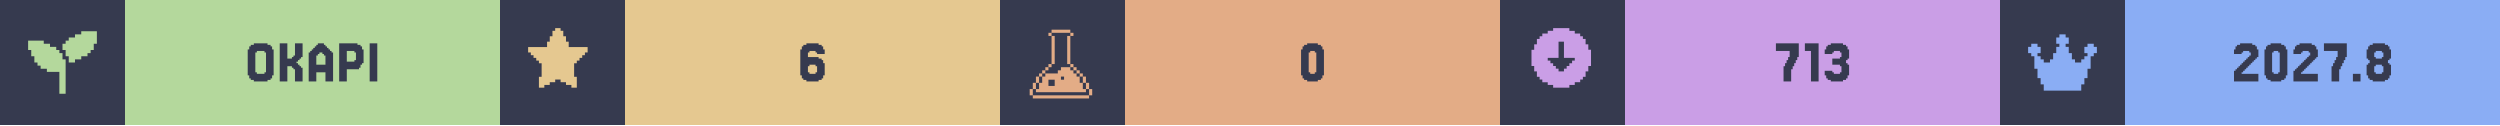
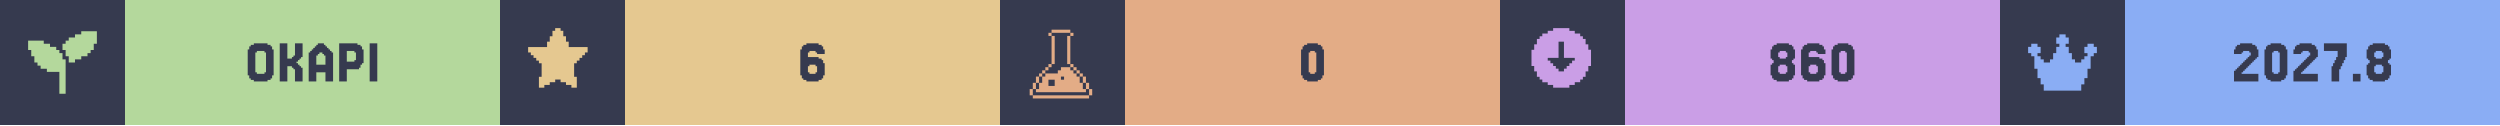
<svg xmlns="http://www.w3.org/2000/svg" width="1200" viewBox="0 0 200 10">
  <g>
    <rect width="200" height="10" fill="#363a4f" />
    <g class="badge" transform="translate(0 0)">
      <path transform="translate(2 2) scale(0.25)" fill="#b4d89c" d="M 18 2 L 18 3 L 16 3 L 16 4 L 14 4 L 14 5 L 13 5 L 13 6 L 12 6 L 12 8 L 13 8 L 13 10 L 14 10 L 14 12 L 16 12 L 16 11 L 18 11 L 18 10 L 20 10 L 20 9 L 21 9 L 21 8 L 22 8 L 22 6 L 23 6 L 23 2 L 18 2 z M 1 5 L 1 8 L 2 8 L 2 10 L 3 10 L 3 12 L 4 12 L 4 13 L 5 13 L 5 14 L 7 14 L 7 15 L 11 15 L 11 22 L 13 22 L 13 11 L 12 11 L 12 9 L 11 9 L 11 8 L 10 8 L 10 7 L 8 7 L 8 6 L 6 6 L 6 5 L 1 5 z" />
      <rect fill="#b4d89c" width="30" height="10" x="10" y="0" />
      <path fill="#363a4f" d="M21.768 6.029V6.272H21.646V6.394H21.402V6.516H20.305V6.394H20.061V6.272H19.939V6.029H19.817V3.955H19.939V3.711H20.061V3.589H20.305V3.467H21.402V3.589H21.646V3.711H21.768V3.955H21.89V6.029ZM20.549 5.785V5.907H21.159V5.785H21.28V4.199H21.159V4.077H20.549V4.199H20.427V5.785Z M23.963 5.297H24.085V5.419H24.207V6.516H23.598V5.541H23.476V5.419H23.354V5.297H22.988V6.516H22.378V3.467H22.988V4.687H23.354V4.565H23.476V4.443H23.598V3.467H24.207V4.565H24.085V4.687H23.963V4.809H23.841V4.931H23.72V5.053H23.841V5.175H23.963Z M26.037 5.175V4.443H25.915V4.321H25.793V4.199H25.549V4.321H25.427V4.443H25.305V5.175ZM24.817 4.199V4.077H24.939V3.955H25.061V3.833H25.183V3.711H25.305V3.589H25.427V3.467H25.915V3.589H26.037V3.711H26.159V3.833H26.28V3.955H26.402V4.077H26.524V4.199H26.646V6.516H26.037V5.785H25.305V6.516H24.695V4.199Z M28.354 4.199V4.077H27.744V4.931H28.354V4.809H28.476V4.199ZM28.72 5.419V5.541H27.744V6.516H27.134V3.467H28.598V3.589H28.841V3.711H28.963V3.955H29.085V5.053H28.963V5.175H28.841V5.419Z M30.183 3.467V6.516H29.573V3.467Z" />
    </g>
    <g class="badge" transform="translate(40 0)">
      <path transform="" fill="#e5c890" d="M5.929 6.145h.216v.866h-.433v-.217H5.28v-.216h-.432v-.216h-.433v.216H3.98v.216h-.433v.217h-.433v-.866h.217V5.063h-.217v-.216H2.9V4.63h-.217v-.216h-.216v-.217H2.25v-.432h1.515v-.433h.216v-.433h.216v-.433h.217V2.25h.433v.216h.216v.433h.216v.433h.217v.433H7.01v.432h-.217v.217h-.216v.216h-.216v.217h-.217v.216H5.93z" />
      <rect fill="#e5c890" width="30" height="10" x="10" y="0" />
      <path fill="#363a4f" d="M24.756 5.785V5.907H25.244V5.785H25.366V5.297H25.244V5.175H24.756V5.297H24.634V5.785ZM24.634 4.565H25.488V4.687H25.732V4.809H25.854V5.053H25.976V6.029H25.854V6.272H25.732V6.394H25.488V6.516H24.512V6.394H24.268V6.272H24.146V6.029H24.024V3.955H24.146V3.711H24.268V3.589H24.512V3.467H25.488V3.589H25.732V3.711H25.854V3.955H25.976V4.321H25.366V4.199H25.244V4.077H24.756V4.199H24.634Z" />
    </g>
    <g class="badge" transform="translate(80 0)">
      <path transform="translate(2 2) scale(0.25)" fill="#e3ac86" d="M 8.502 1.5 L 8.502 2.5 L 14.504 2.5 L 14.504 1.5 L 8.502 1.5 z M 14.504 2.5 L 14.504 3.5 L 15.504 3.5 L 15.504 2.5 L 14.504 2.5 z M 14.504 3.5 L 13.502 3.5 L 13.502 12.502 L 14.504 12.502 L 14.504 3.5 z M 14.504 12.502 L 14.504 13.502 L 15.504 13.502 L 15.504 12.502 L 14.504 12.502 z M 15.504 13.502 L 15.504 14.504 L 16.504 14.504 L 16.504 15.504 L 17.504 15.504 L 17.504 16.504 L 18.504 16.504 L 18.504 15.502 L 17.504 15.502 L 17.504 14.502 L 16.504 14.502 L 16.504 13.502 L 15.504 13.502 z M 18.504 16.504 L 18.504 18.504 L 19.504 18.504 L 19.504 16.504 L 18.504 16.504 z M 19.504 18.504 L 19.504 20.504 L 20.504 20.504 L 20.504 18.504 L 19.504 18.504 z M 20.504 20.504 L 20.504 22.504 L 21.504 22.504 L 21.504 20.504 L 20.504 20.504 z M 19.504 20.504 L 18.504 20.504 L 18.504 18.504 L 17.504 18.504 L 17.504 16.504 L 16.504 16.504 L 16.504 15.504 L 15.504 15.504 L 15.504 14.504 L 14.504 14.504 L 14.504 13.502 L 11.502 13.502 L 11.502 14.504 L 10.502 14.504 L 10.502 15.504 L 6.502 15.504 L 6.502 16.504 L 5.5 16.504 L 5.5 18.504 L 4.5 18.504 L 4.5 20.504 L 3.5 20.504 L 3.5 21.504 L 19.504 21.504 L 19.504 20.504 z M 3.5 20.504 L 3.5 18.504 L 2.5 18.504 L 2.5 20.504 L 3.5 20.504 z M 2.5 20.504 L 1.5 20.504 L 1.5 22.504 L 2.5 22.504 L 2.5 20.504 z M 3.5 18.504 L 4.5 18.504 L 4.5 16.504 L 3.5 16.504 L 3.5 18.504 z M 4.5 16.504 L 5.5 16.504 L 5.5 15.504 L 6.502 15.504 L 6.502 14.504 L 7.502 14.504 L 7.502 13.502 L 6.502 13.502 L 6.502 14.502 L 5.5 14.502 L 5.5 15.502 L 4.5 15.502 L 4.5 16.504 z M 7.502 13.502 L 8.502 13.502 L 8.502 12.502 L 7.502 12.502 L 7.502 13.502 z M 8.502 12.502 L 9.502 12.502 L 9.502 3.5 L 8.502 3.5 L 8.502 12.502 z M 8.502 3.5 L 8.502 2.5 L 7.502 2.5 L 7.502 3.5 L 8.502 3.5 z M 11.502 16.504 L 12.502 16.504 L 12.502 17.504 L 11.502 17.504 L 11.502 16.504 z M 7.502 17.504 L 9.502 17.504 L 9.502 19.504 L 7.502 19.504 L 7.502 17.504 z M 2.5 22.506 L 2.5 23.506 L 20.504 23.506 L 20.504 22.506 L 2.5 22.506 z" />
      <rect fill="#e3ac86" width="30" height="10" x="10" y="0" />
      <path fill="#363a4f" d="M25.793 6.029V6.272H25.671V6.394H25.427V6.516H24.573V6.394H24.329V6.272H24.207V6.029H24.085V3.955H24.207V3.711H24.329V3.589H24.573V3.467H25.427V3.589H25.671V3.711H25.793V3.955H25.915V6.029ZM24.817 5.785V5.907H25.183V5.785H25.305V4.199H25.183V4.077H24.817V4.199H24.695V5.785Z" />
    </g>
    <g class="badge" transform="translate(120 0)">
      <path transform="" fill="#ca9ee6" d="M5.55 6.794h.432v-.216h.433v-.216h.216v-.217h.217v-.433h.216V5.28h.217V3.981h-.217v-.433h-.216v-.433h-.217V2.9h-.216v-.217h-.433v-.216h-.433V2.25h-1.298v.216h-.433v.216h-.433V2.9h-.216v.216h-.217v.433h-.216v.433h-.217v1.298h.217v.433h.216v.433h.217v.217h.216v.216h.433v.216h.433v.217h1.298zm-1.083-1.298v-.217h-.216v-.216h-.217v-.216h-.216V4.63h.866V3.332h.432V4.63h.866v.217h-.216v.216h-.217v.216h-.216v.217h-.217v.216h-.432v-.216z" />
      <rect fill="#ca9ee6" width="30" height="10" x="10" y="0" />
-       <path fill="#363a4f" d="M22.805 5.297V5.053H22.927V4.809H23.049V4.565H23.171V4.077H22.073V3.467H23.902V4.565H23.78V4.809H23.659V5.053H23.537V5.297H23.415V5.541H23.293V6.516H22.683V5.297Z M25.488 3.467V6.516H24.878V4.077H24.39V3.467Z M26.585 5.663V5.785H26.707V5.907H27.195V5.785H27.317V5.297H27.195V5.175H26.585V4.687H27.195V4.565H27.317V4.199H27.195V4.077H26.707V4.199H26.585V4.321H25.976V3.955H26.098V3.711H26.22V3.589H26.463V3.467H27.439V3.589H27.683V3.711H27.805V3.955H27.927V4.687H27.805V4.809H27.683V5.053H27.805V5.175H27.927V6.029H27.805V6.272H27.683V6.394H27.439V6.516H26.463V6.394H26.22V6.272H26.098V6.029H25.976V5.663Z" />
+       <path fill="#363a4f" d="M22.378 4.565V4.687H22.866V4.565H22.988V4.199H22.866V4.077H22.378V4.199H22.256V4.565ZM23.476 5.053V5.175H23.598V6.029H23.476V6.272H23.354V6.394H23.11V6.516H22.134V6.394H21.89V6.272H21.768V6.029H21.646V5.175H21.768V5.053H21.89V4.809H21.768V4.687H21.646V3.955H21.768V3.711H21.89V3.589H22.134V3.467H23.11V3.589H23.354V3.711H23.476V3.955H23.598V4.687H23.476V4.809H23.354V5.053ZM22.378 5.785V5.907H22.866V5.785H22.988V5.297H22.866V5.175H22.378V5.297H22.256V5.785Z M24.817 5.785V5.907H25.305V5.785H25.427V5.297H25.305V5.175H24.817V5.297H24.695V5.785ZM24.695 4.565H25.549V4.687H25.793V4.809H25.915V5.053H26.037V6.029H25.915V6.272H25.793V6.394H25.549V6.516H24.573V6.394H24.329V6.272H24.207V6.029H24.085V3.955H24.207V3.711H24.329V3.589H24.573V3.467H25.549V3.589H25.793V3.711H25.915V3.955H26.037V4.321H25.427V4.199H25.305V4.077H24.817V4.199H24.695Z M28.232 6.029V6.272H28.11V6.394H27.866V6.516H27.012V6.394H26.768V6.272H26.646V6.029H26.524V3.955H26.646V3.711H26.768V3.589H27.012V3.467H27.866V3.589H28.11V3.711H28.232V3.955H28.354V6.029ZM27.256 5.785V5.907H27.622V5.785H27.744V4.199H27.622V4.077H27.256V4.199H27.134V5.785Z" />
    </g>
    <g class="badge" transform="translate(160 0)">
      <path transform="translate(2 2) scale(0.25)" fill="#8aadf4" d="M23 7v2h-1v1h-1v4h-1v3h-1v2h-1v2H6v-2H5v-2H4v-3H3v-4H2V9H1V7h1V6h2v1h1v2H4v1h1v1h1v1h2v-1h1V9h1V7h1V6h-1V4h1V3h2v1h1v2h-1v1h1v2h1v2h1v1h2v-1h1v-1h1V9h-1V7h1V6h2v1z" />
      <rect fill="#8aadf4" width="30" height="10" x="10" y="0" />
      <path fill="#363a4f" d="M19.451 5.663V5.785H19.329V5.907H20.671V6.516H18.72V5.663H18.841V5.541H18.963V5.419H19.085V5.297H19.207V5.175H19.329V5.053H19.451V4.931H19.573V4.809H19.695V4.687H19.817V4.565H19.939V4.443H20.061V4.199H19.939V4.077H19.451V4.199H19.329V4.321H18.72V3.955H18.841V3.711H18.963V3.589H19.207V3.467H20.183V3.589H20.427V3.711H20.549V3.955H20.671V4.565H20.549V4.687H20.427V4.809H20.305V4.931H20.183V5.053H20.061V5.175H19.939V5.297H19.817V5.419H19.695V5.541H19.573V5.663Z M22.866 6.029V6.272H22.744V6.394H22.5V6.516H21.646V6.394H21.402V6.272H21.28V6.029H21.159V3.955H21.28V3.711H21.402V3.589H21.646V3.467H22.5V3.589H22.744V3.711H22.866V3.955H22.988V6.029ZM21.89 5.785V5.907H22.256V5.785H22.378V4.199H22.256V4.077H21.89V4.199H21.768V5.785Z M24.207 5.663V5.785H24.085V5.907H25.427V6.516H23.476V5.663H23.598V5.541H23.72V5.419H23.841V5.297H23.963V5.175H24.085V5.053H24.207V4.931H24.329V4.809H24.451V4.687H24.573V4.565H24.695V4.443H24.817V4.199H24.695V4.077H24.207V4.199H24.085V4.321H23.476V3.955H23.598V3.711H23.72V3.589H23.963V3.467H24.939V3.589H25.183V3.711H25.305V3.955H25.427V4.565H25.305V4.687H25.183V4.809H25.061V4.931H24.939V5.053H24.817V5.175H24.695V5.297H24.573V5.419H24.451V5.541H24.329V5.663Z M26.646 5.297V5.053H26.768V4.809H26.89V4.565H27.012V4.077H25.915V3.467H27.744V4.565H27.622V4.809H27.5V5.053H27.378V5.297H27.256V5.541H27.134V6.516H26.524V5.297Z M28.841 5.907V6.516H28.232V5.907Z M30.061 4.565V4.687H30.549V4.565H30.671V4.199H30.549V4.077H30.061V4.199H29.939V4.565ZM31.159 5.053V5.175H31.28V6.029H31.159V6.272H31.037V6.394H30.793V6.516H29.817V6.394H29.573V6.272H29.451V6.029H29.329V5.175H29.451V5.053H29.573V4.809H29.451V4.687H29.329V3.955H29.451V3.711H29.573V3.589H29.817V3.467H30.793V3.589H31.037V3.711H31.159V3.955H31.28V4.687H31.159V4.809H31.037V5.053ZM30.061 5.785V5.907H30.549V5.785H30.671V5.297H30.549V5.175H30.061V5.297H29.939V5.785Z" />
    </g>
  </g>
</svg>
